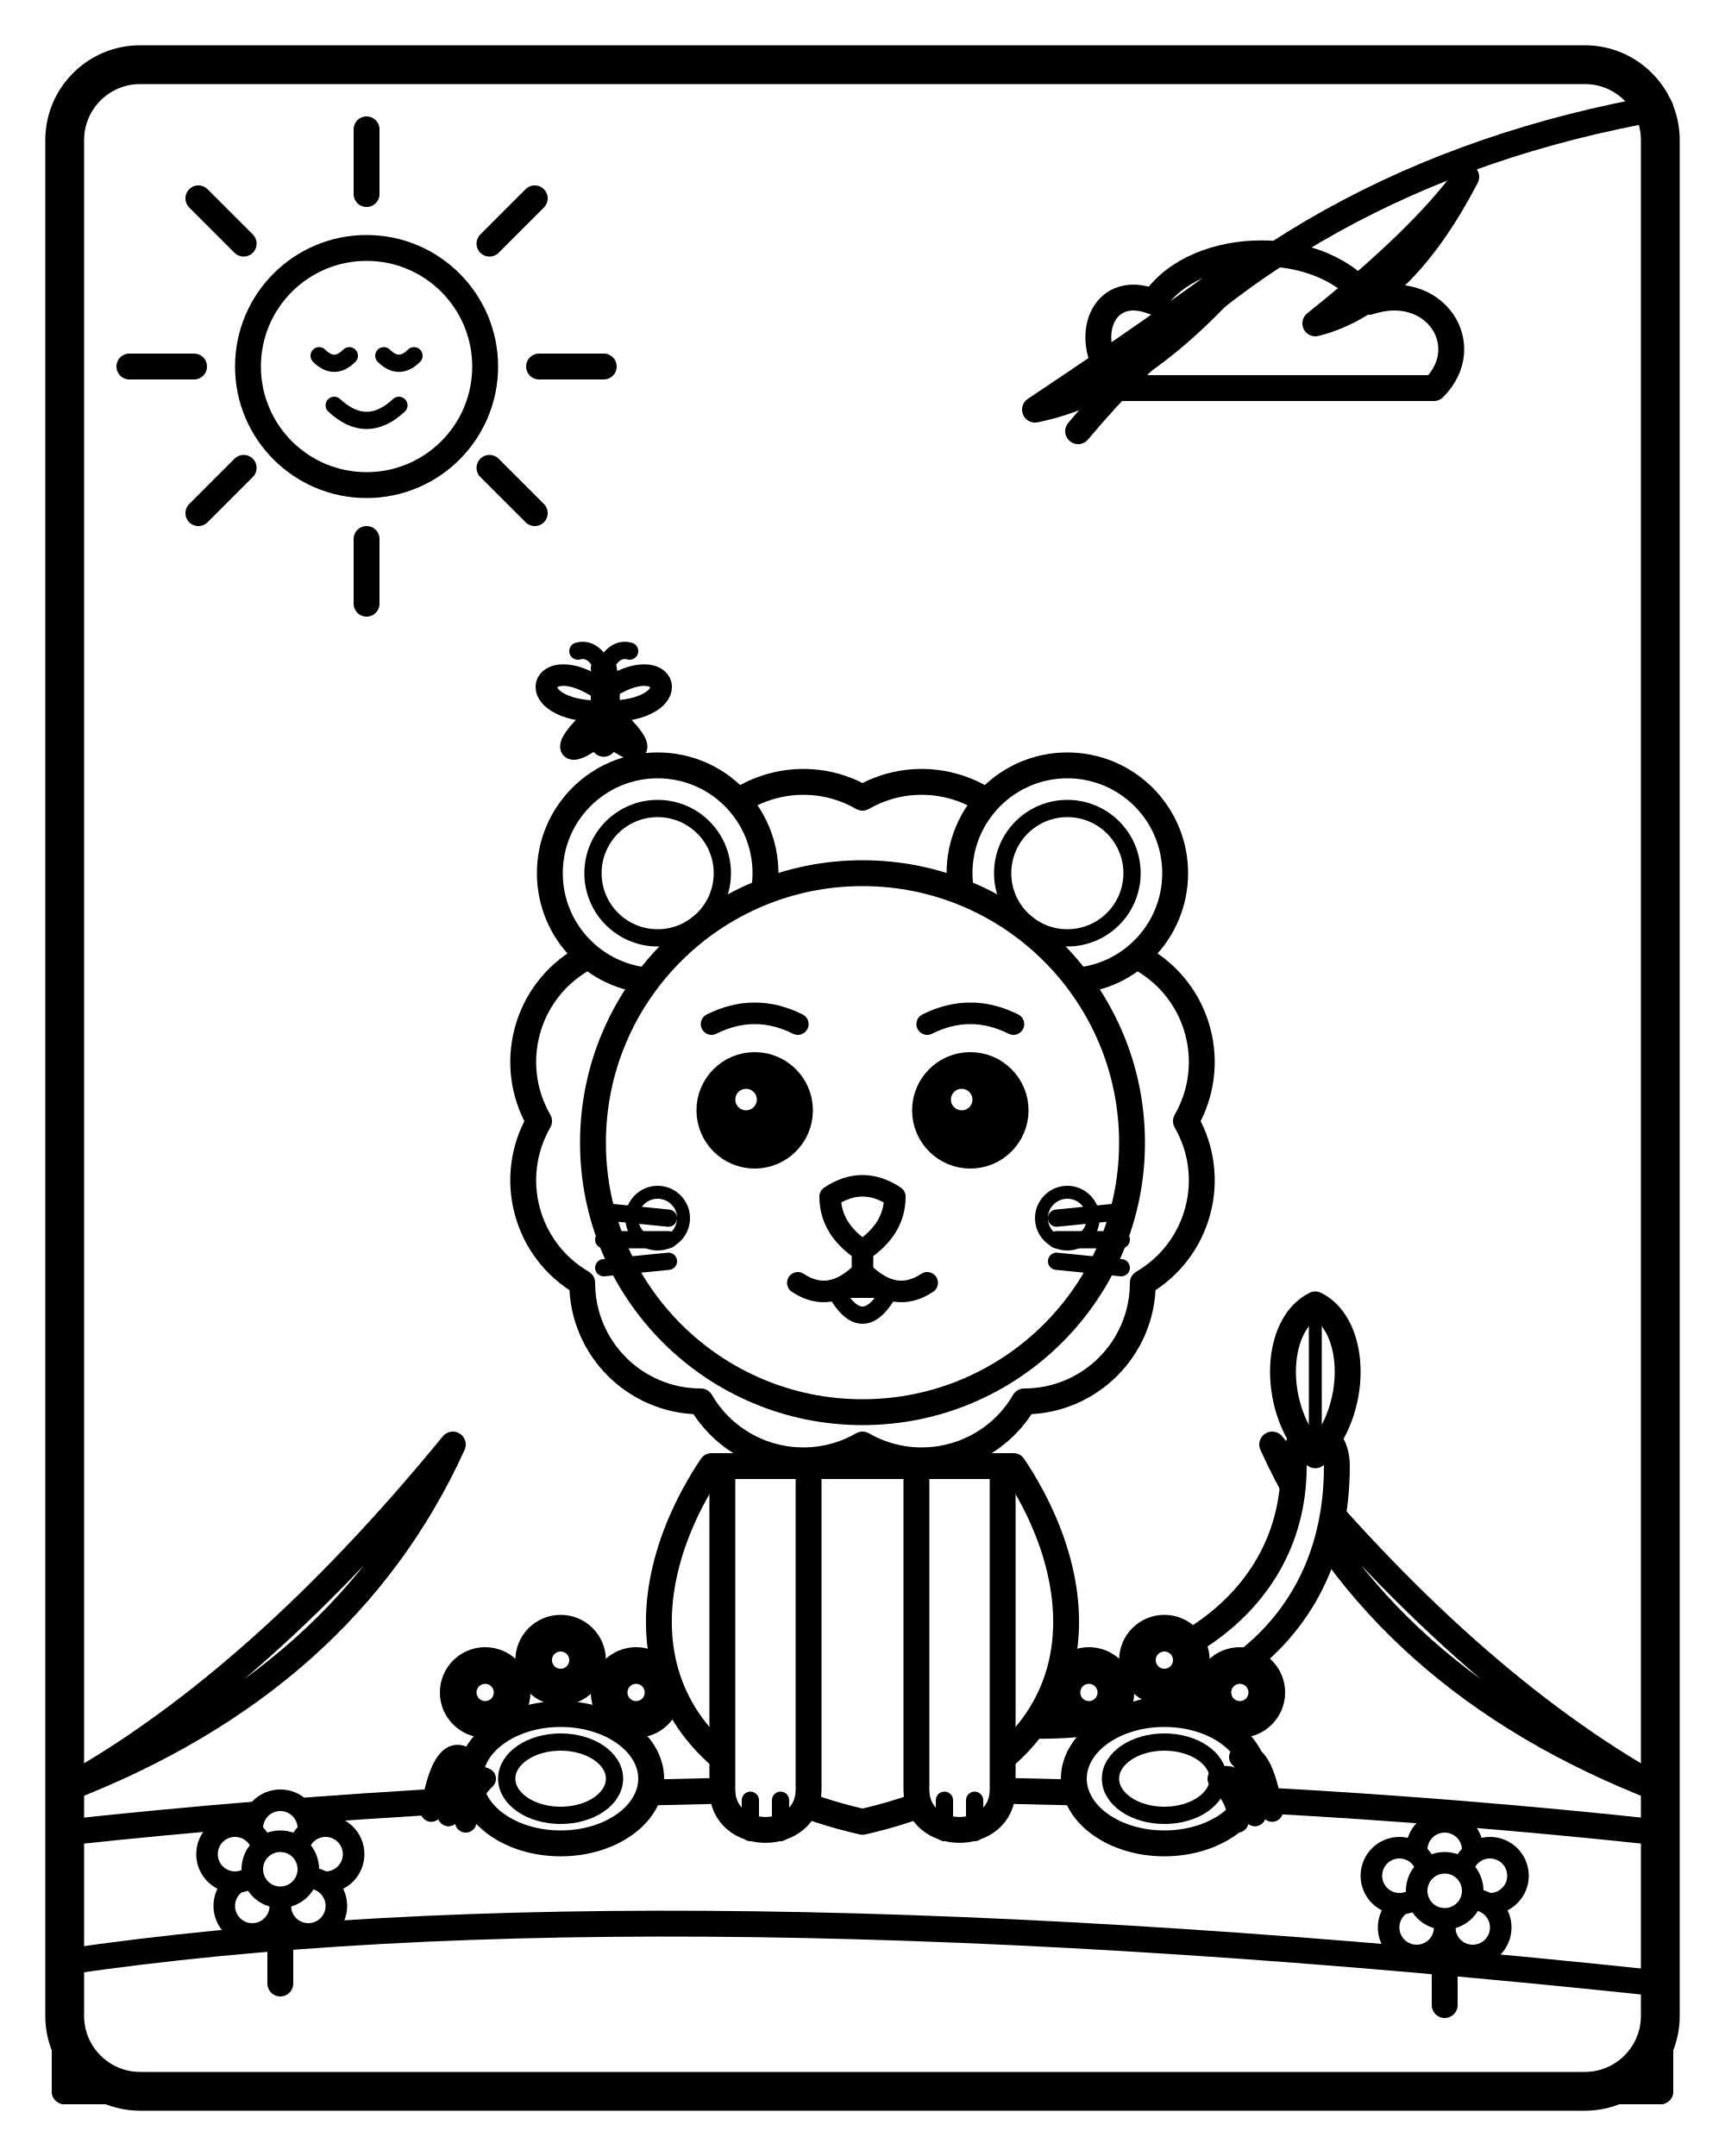
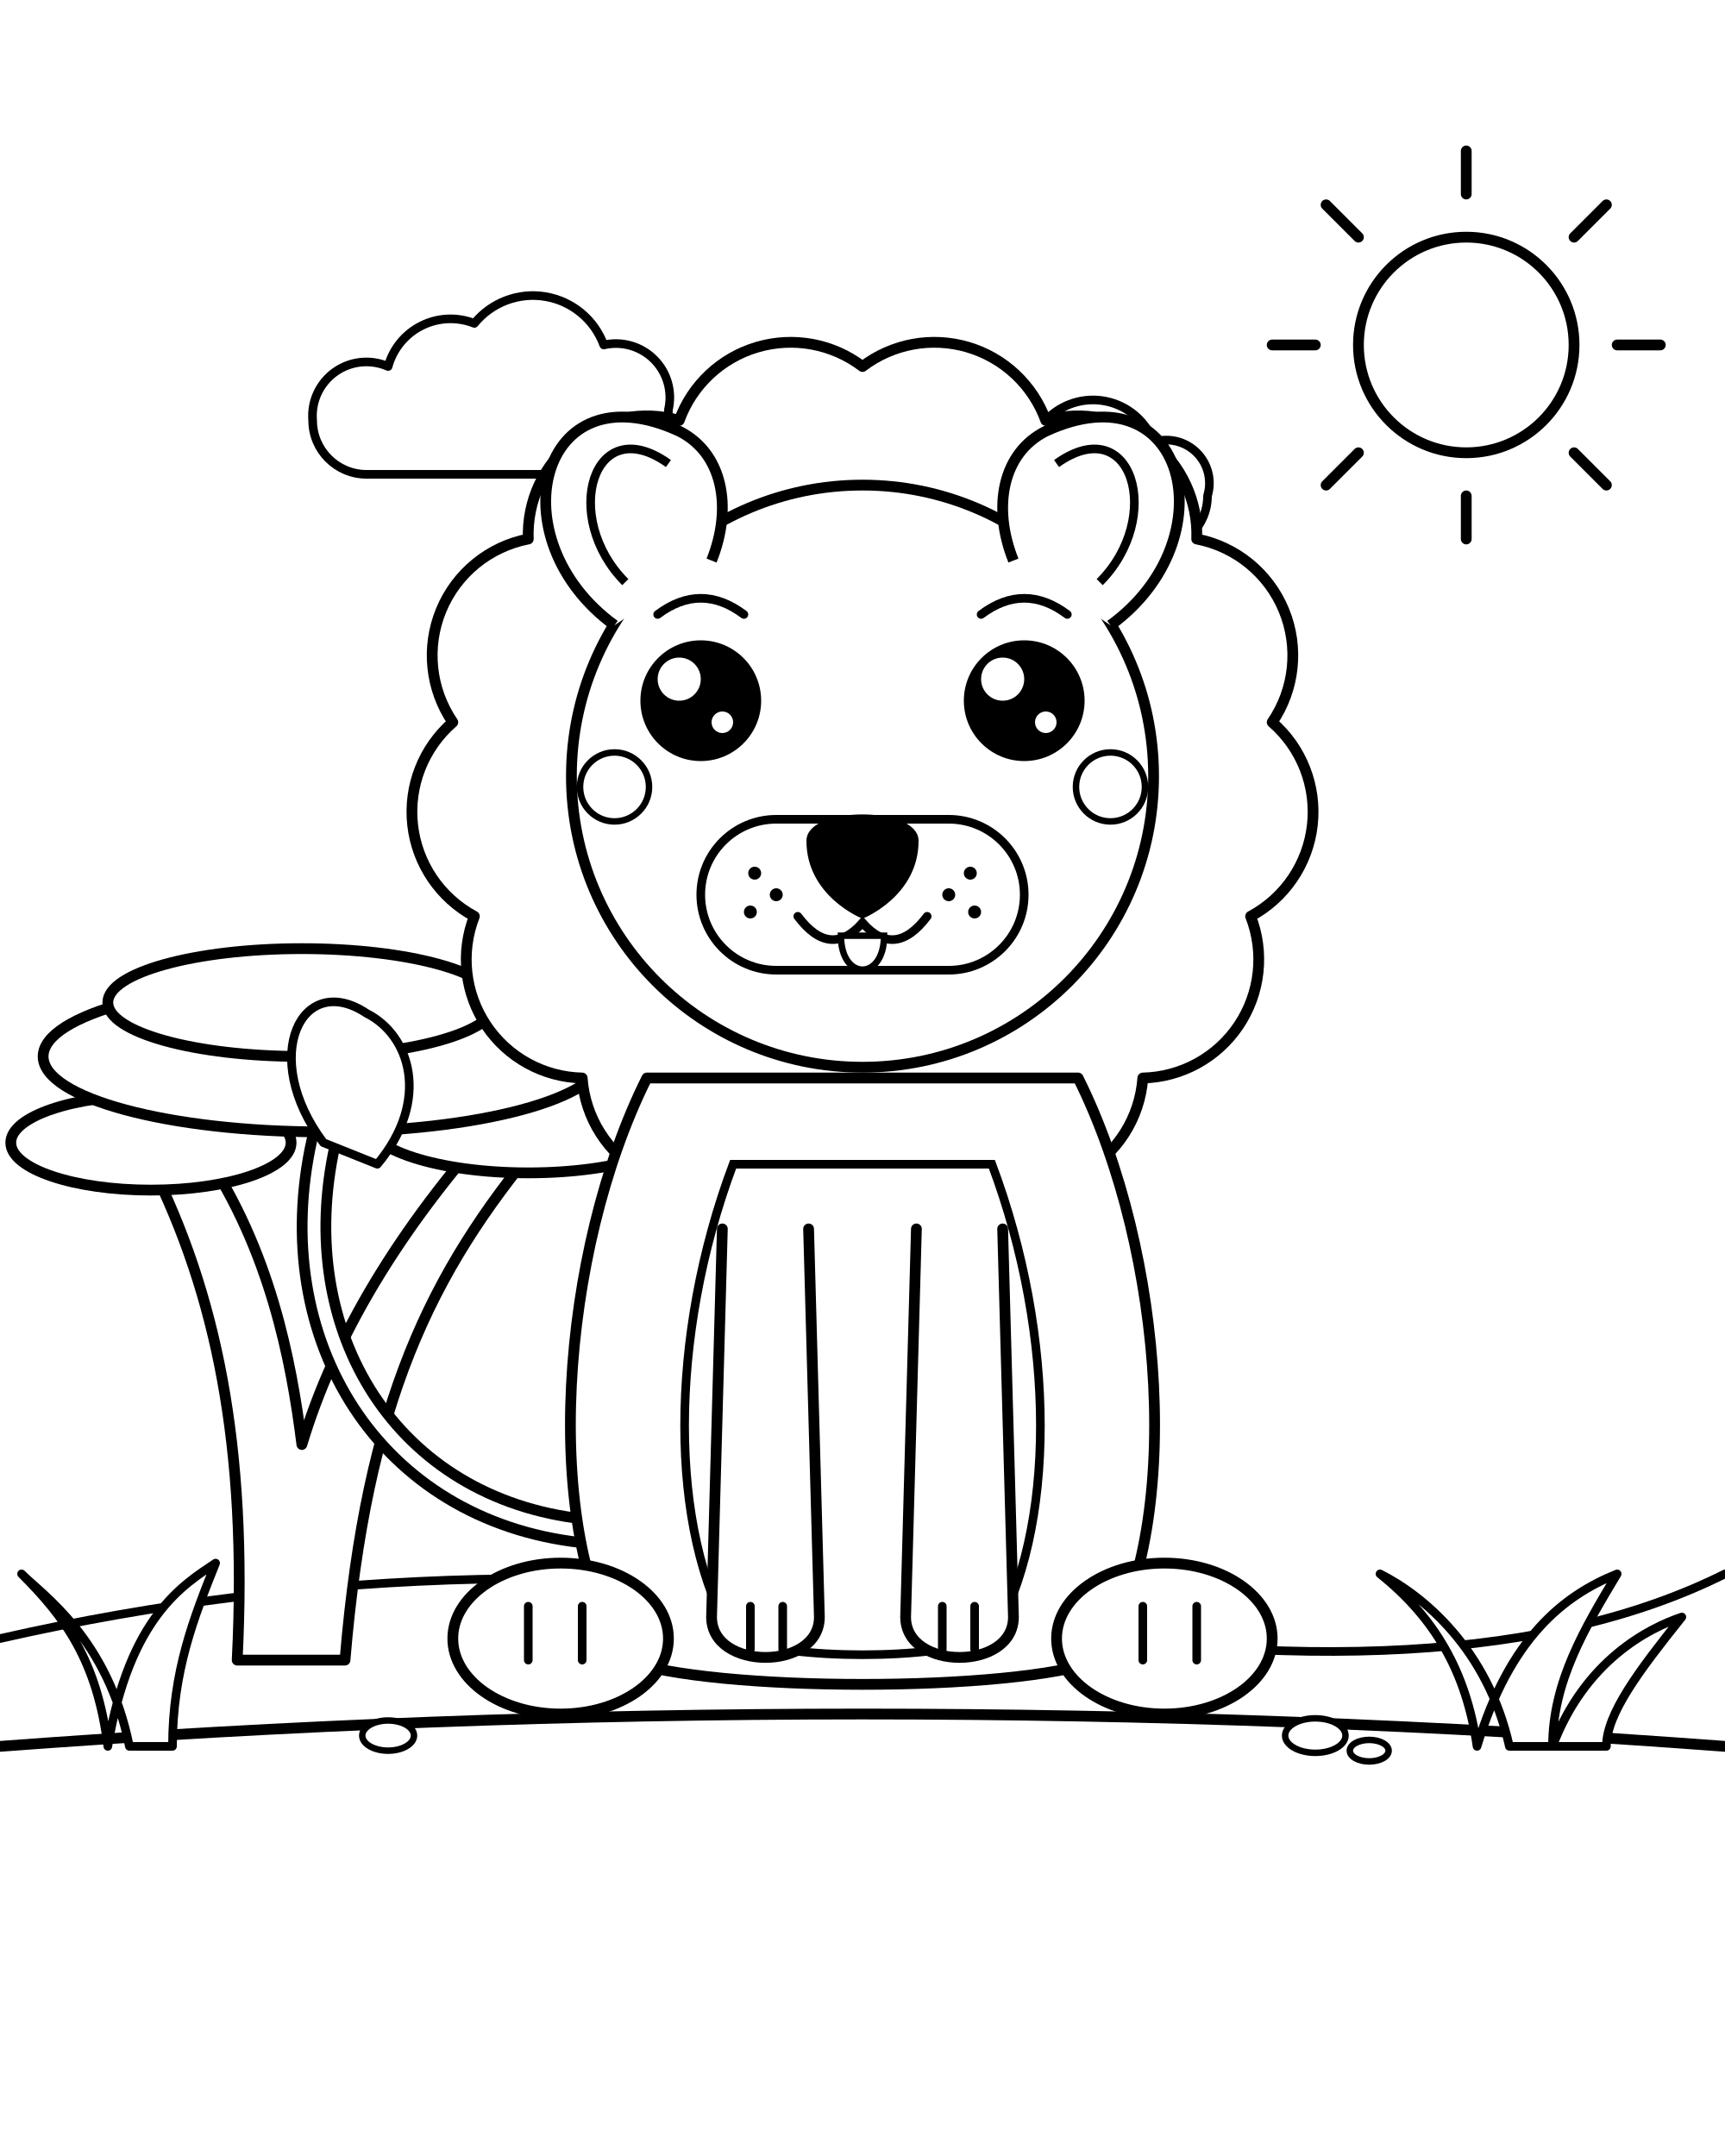
<svg xmlns="http://www.w3.org/2000/svg" viewBox="0 0 800 1000" width="100%" height="100%">
  <rect width="800" height="1000" fill="white" />
-   <g fill="white" stroke="black" stroke-linecap="round" stroke-linejoin="round">
-     <g id="sun" stroke-width="12">
-       <path d="M 170 90 L 170 60" />
-       <path d="M 170 250 L 170 280" />
-       <path d="M 90 170 L 60 170" />
-       <path d="M 250 170 L 280 170" />
-       <path d="M 113 113 L 92 92" />
-       <path d="M 227 113 L 248 92" />
-       <path d="M 113 217 L 92 238" />
-       <path d="M 227 217 L 248 238" />
-       <circle cx="170" cy="170" r="55" fill="white" />
-       <path d="M 148 165 Q 155 172 162 165" stroke-width="8" fill="none" />
-       <path d="M 178 165 Q 185 172 192 165" stroke-width="8" fill="none" />
-       <path d="M 155 188 Q 170 202 185 188" stroke-width="8" fill="none" />
+   <g id="sky">
+     <g id="sun">
+       <circle cx="680" cy="160" r="50" fill="white" stroke="black" stroke-width="5" />
+       <line x1="680" y1="90" x2="680" y2="70" stroke="black" stroke-width="5" stroke-linecap="round" />
+       <line x1="680" y1="230" x2="680" y2="250" stroke="black" stroke-width="5" stroke-linecap="round" />
+       <line x1="610" y1="160" x2="590" y2="160" stroke="black" stroke-width="5" stroke-linecap="round" />
+       <line x1="750" y1="160" x2="770" y2="160" stroke="black" stroke-width="5" stroke-linecap="round" />
+       <line x1="630" y1="110" x2="615" y2="95" stroke="black" stroke-width="5" stroke-linecap="round" />
+       <line x1="730" y1="210" x2="745" y2="225" stroke="black" stroke-width="5" stroke-linecap="round" />
+       <line x1="630" y1="210" x2="615" y2="225" stroke="black" stroke-width="5" stroke-linecap="round" />
+       <line x1="730" y1="110" x2="745" y2="95" stroke="black" stroke-width="5" stroke-linecap="round" />
    </g>
-     <g id="cloud" stroke-width="12">
-       <path d="M 520 180 C 500 160, 510 130, 535 140 C 555 110, 615 110, 635 140 C 665 130, 685 160, 665 180 Z" fill="white" />
+     <path d="M 180 170               A 30 30 0 0 1 220 150               A 35 35 0 0 1 280 160               A 25 25 0 0 1 310 190               A 30 30 0 0 1 280 220               L 170 220               A 25 25 0 0 1 145 195               A 25 25 0 0 1 180 170 Z" fill="white" stroke="black" stroke-width="4" stroke-linejoin="round" stroke-linecap="round" />
+     <path d="M 450 210               A 25 25 0 0 1 485 195               A 30 30 0 0 1 535 205               A 20 20 0 0 1 560 230               A 25 25 0 0 1 535 255               L 445 255               A 20 20 0 0 1 425 235               A 22 22 0 0 1 450 210 Z" fill="white" stroke="black" stroke-width="4" stroke-linejoin="round" stroke-linecap="round" />
+   </g>
+   <g id="landscape">
+     <path d="M 0 760 Q 220 710 450 750 T 800 730" fill="none" stroke="black" stroke-width="4" stroke-linecap="round" />
+     <g id="acacia-tree">
+       <path d="M 110 770                 C 115 670 100 600 70 540                 L 95 535                 C 125 580 135 630 140 670                 C 155 620 185 570 230 520                 L 250 530                 C 200 590 170 650 160 770 Z" fill="white" stroke="black" stroke-width="5" stroke-linejoin="round" stroke-linecap="round" />
+       <ellipse cx="70" cy="530" rx="65" ry="22" fill="white" stroke="black" stroke-width="5" />
+       <ellipse cx="245" cy="520" rx="75" ry="24" fill="white" stroke="black" stroke-width="5" />
+       <ellipse cx="150" cy="490" rx="130" ry="35" fill="white" stroke="black" stroke-width="5" />
+       <ellipse cx="140" cy="465" rx="90" ry="25" fill="white" stroke="black" stroke-width="5" />
    </g>
-     <g id="butterfly" stroke-width="8">
-       <path d="M 279 320 C 250 300, 240 330, 279 330 Z" fill="white" stroke-width="10" />
-       <path d="M 281 320 C 310 300, 320 330, 281 330 Z" fill="white" stroke-width="10" />
-       <path d="M 279 330 C 260 345, 260 355, 279 340 Z" fill="white" stroke-width="10" />
-       <path d="M 281 330 C 300 345, 300 355, 281 340 Z" fill="white" stroke-width="10" />
-       <path d="M 280 310 Q 283 325 280 345" fill="none" stroke-width="12" />
-       <path d="M 280 310 Q 275 300 268 302" fill="none" />
-       <path d="M 280 310 Q 285 300 292 302" fill="none" />
+     <path d="M 0 810 Q 400 780 800 810" fill="none" stroke="black" stroke-width="5" stroke-linecap="round" />
+   </g>
+   <g id="baby-lion">
+     <g id="tail">
+       <path d="M 270 710 C 180 700 130 620 150 530" fill="none" stroke="black" stroke-width="16" stroke-linecap="round" />
+       <path d="M 270 710 C 180 700 130 620 150 530" fill="none" stroke="white" stroke-width="6" stroke-linecap="round" />
+       <path d="M 150 530 C 120 490 140 450 170 470 C 190 480 200 510 175 540 Z" fill="white" stroke="black" stroke-width="4" stroke-linejoin="round" />
    </g>
-     <g id="hanging-leaves" stroke-width="12">
-       <path d="M 770 50 Q 600 80, 500 200" fill="none" />
-       <path d="M 680 82 Q 650 140, 610 150 Q 660 110, 680 82 Z" fill="white" />
-       <path d="M 680 82 Q 645 120, 610 150" fill="none" stroke-width="8" />
-       <path d="M 580 120 Q 530 180, 480 190 Q 540 150, 580 120 Z" fill="white" />
-       <path d="M 580 120 Q 535 160, 480 190" fill="none" stroke-width="8" />
+     <g id="mane">
+       <path d="M 400 170                 A 55 55 0 0 1 485 195                 A 55 55 0 0 1 555 250                 A 55 55 0 0 1 590 335                 A 55 55 0 0 1 580 425                 A 55 55 0 0 1 530 500                 A 55 55 0 0 1 450 545                 A 55 55 0 0 1 350 545                 A 55 55 0 0 1 270 500                 A 55 55 0 0 1 220 425                 A 55 55 0 0 1 210 335                 A 55 55 0 0 1 245 250                 A 55 55 0 0 1 315 195                 A 55 55 0 0 1 400 170 Z" fill="white" stroke="black" stroke-width="5" stroke-linejoin="round" />
    </g>
-     <g id="hills" stroke-width="12">
-       <path d="M 30 850 Q 400 810 770 850 L 770 970 L 30 970 Z" fill="white" />
-       <path d="M 30 910 Q 300 870 770 920 L 770 970 L 30 970 Z" fill="white" />
+     <g id="body">
+       <path d="M 300 500 C 260 580 250 710 290 770 C 330 785 470 785 510 770 C 550 710 540 580 500 500 Z" fill="white" stroke="black" stroke-width="5" stroke-linejoin="round" />
+       <path d="M 340 540 C 310 620 310 710 340 760 C 370 770 430 770 460 760 C 490 710 490 620 460 540 Z" fill="white" stroke="black" stroke-width="4" />
    </g>
-     <g id="bottom-leaves" stroke-width="12">
-       <path d="M 30 830 Q 160 780, 210 670 Q 120 780, 30 830 Z" fill="white" />
-       <path d="M 30 830 Q 130 770, 210 670" fill="none" stroke-width="8" />
-       <path d="M 770 830 Q 640 780, 590 670 Q 680 780, 770 830 Z" fill="white" />
-       <path d="M 770 830 Q 670 770, 590 670" fill="none" stroke-width="8" />
+     <g id="back-paws">
+       <ellipse cx="260" cy="760" rx="50" ry="35" fill="white" stroke="black" stroke-width="5" />
+       <path d="M 245 745 L 245 770" stroke="black" stroke-width="4" stroke-linecap="round" />
+       <path d="M 270 745 L 270 770" stroke="black" stroke-width="4" stroke-linecap="round" />
+       <ellipse cx="540" cy="760" rx="50" ry="35" fill="white" stroke="black" stroke-width="5" />
+       <path d="M 530 745 L 530 770" stroke="black" stroke-width="4" stroke-linecap="round" />
+       <path d="M 555 745 L 555 770" stroke="black" stroke-width="4" stroke-linecap="round" />
    </g>
-     <g id="lion-tail" stroke-width="12">
-       <path d="M 470 780 C 530 785, 600 750, 600 680 C 600 660, 620 660, 620 680 C 620 770, 540 805, 470 800 Z" fill="white" />
-       <path d="M 610 675 C 590 655, 590 615, 610 605 C 630 615, 630 655, 610 675 Z" fill="white" />
-       <path d="M 610 615 Q 610 640, 610 665" fill="none" stroke-width="6" />
+     <g id="front-legs">
+       <path d="M 335 570 L 330 750 C 330 775 380 775 380 750 L 375 570" fill="white" stroke="black" stroke-width="5" stroke-linejoin="round" stroke-linecap="round" />
+       <line x1="348" y1="745" x2="348" y2="765" stroke="black" stroke-width="4" stroke-linecap="round" />
+       <line x1="363" y1="745" x2="363" y2="765" stroke="black" stroke-width="4" stroke-linecap="round" />
+       <path d="M 425 570 L 420 750 C 420 775 470 775 470 750 L 465 570" fill="white" stroke="black" stroke-width="5" stroke-linejoin="round" stroke-linecap="round" />
+       <line x1="437" y1="745" x2="437" y2="765" stroke="black" stroke-width="4" stroke-linecap="round" />
+       <line x1="452" y1="745" x2="452" y2="765" stroke="black" stroke-width="4" stroke-linecap="round" />
    </g>
-     <g id="lion-hind-legs" stroke-width="12">
-       <circle cx="225" cy="785" r="15" fill="white" />
-       <circle cx="260" cy="770" r="15" fill="white" />
-       <circle cx="295" cy="785" r="15" fill="white" />
-       <ellipse cx="260" cy="825" rx="42" ry="30" fill="white" />
-       <ellipse cx="260" cy="825" rx="25" ry="17" fill="white" stroke-width="8" />
-       <circle cx="225" cy="785" r="7" fill="white" stroke-width="6" />
-       <circle cx="260" cy="770" r="7" fill="white" stroke-width="6" />
-       <circle cx="295" cy="785" r="7" fill="white" stroke-width="6" />
-       <circle cx="505" cy="785" r="15" fill="white" />
-       <circle cx="540" cy="770" r="15" fill="white" />
-       <circle cx="575" cy="785" r="15" fill="white" />
-       <ellipse cx="540" cy="825" rx="42" ry="30" fill="white" />
-       <ellipse cx="540" cy="825" rx="25" ry="17" fill="white" stroke-width="8" />
-       <circle cx="505" cy="785" r="7" fill="white" stroke-width="6" />
-       <circle cx="540" cy="770" r="7" fill="white" stroke-width="6" />
-       <circle cx="575" cy="785" r="7" fill="white" stroke-width="6" />
+     <g id="head">
+       <circle cx="400" cy="360" r="135" fill="white" stroke="black" stroke-width="5" />
+       <g id="left-ear">
+         <path d="M 285 290 C 230 250 250 170 315 200 C 335 210 340 235 330 260" fill="white" stroke="black" stroke-width="5" stroke-linejoin="round" />
+         <path d="M 290 270 C 260 240 275 190 310 215" fill="white" stroke="black" stroke-width="4" />
+       </g>
+       <g id="right-ear">
+         <path d="M 515 290 C 570 250 550 170 485 200 C 465 210 460 235 470 260" fill="white" stroke="black" stroke-width="5" stroke-linejoin="round" />
+         <path d="M 510 270 C 540 240 525 190 490 215" fill="white" stroke="black" stroke-width="4" />
+       </g>
+       <rect x="325" y="380" width="150" height="70" rx="35" fill="white" stroke="black" stroke-width="4" />
+       <path d="M 375 390 C 375 375 425 375 425 390 C 425 415 400 425 400 425 C 400 425 375 415 375 390 Z" fill="black" stroke="black" stroke-width="2" stroke-linejoin="round" />
+       <path d="M 370 425 Q 385 445 400 428 Q 415 445 430 425" fill="none" stroke="black" stroke-width="4" stroke-linecap="round" />
+       <path d="M 390 434 C 390 455 410 455 410 434 Z" fill="white" stroke="black" stroke-width="3" />
+       <g id="left-eye">
+         <circle cx="325" cy="325" r="28" fill="black" />
+         <circle cx="315" cy="315" r="10" fill="white" />
+         <circle cx="335" cy="335" r="5" fill="white" />
+       </g>
+       <g id="right-eye">
+         <circle cx="475" cy="325" r="28" fill="black" />
+         <circle cx="465" cy="315" r="10" fill="white" />
+         <circle cx="485" cy="335" r="5" fill="white" />
+       </g>
+       <path d="M 305 285 Q 325 270 345 285" fill="none" stroke="black" stroke-width="4" stroke-linecap="round" />
+       <path d="M 455 285 Q 475 270 495 285" fill="none" stroke="black" stroke-width="4" stroke-linecap="round" />
+       <circle cx="285" cy="365" r="16" fill="white" stroke="black" stroke-width="3" />
+       <circle cx="515" cy="365" r="16" fill="white" stroke="black" stroke-width="3" />
+       <circle cx="350" cy="405" r="3" fill="black" />
+       <circle cx="360" cy="415" r="3" fill="black" />
+       <circle cx="348" cy="423" r="3" fill="black" />
+       <circle cx="450" cy="405" r="3" fill="black" />
+       <circle cx="440" cy="415" r="3" fill="black" />
+       <circle cx="452" cy="423" r="3" fill="black" />
    </g>
-     <g id="lion-torso" stroke-width="12">
-       <path d="M 330 680 C 290 740, 290 820, 400 845 C 510 820, 510 740, 470 680 Z" fill="white" />
-     </g>
-     <g id="lion-front-legs" stroke-width="12">
-       <path d="M 335 680 L 335 830 C 335 855, 375 855, 375 830 L 375 680 Z" fill="white" />
-       <path d="M 348 835 L 348 850" stroke-width="8" fill="none" />
-       <path d="M 362 835 L 362 850" stroke-width="8" fill="none" />
-       <path d="M 425 680 L 425 830 C 425 855, 465 855, 465 830 L 465 680 Z" fill="white" />
-       <path d="M 438 835 L 438 850" stroke-width="8" fill="none" />
-       <path d="M 452 835 L 452 850" stroke-width="8" fill="none" />
-     </g>
-     <g id="lion-mane" stroke-width="12">
-       <path d="M 400 370                 A 55 55 0 0 1 475 390                 A 55 55 0 0 1 530 445                 A 55 55 0 0 1 550 520                 A 55 55 0 0 1 530 595                 A 55 55 0 0 1 475 650                 A 55 55 0 0 1 400 670                 A 55 55 0 0 1 325 650                 A 55 55 0 0 1 270 595                 A 55 55 0 0 1 250 520                 A 55 55 0 0 1 270 445                 A 55 55 0 0 1 325 390                 A 55 55 0 0 1 400 370 Z" fill="white" />
-     </g>
-     <g id="lion-ears" stroke-width="12">
-       <circle cx="305" cy="405" r="50" fill="white" />
-       <circle cx="305" cy="405" r="30" fill="white" stroke-width="8" />
-       <circle cx="495" cy="405" r="50" fill="white" />
-       <circle cx="495" cy="405" r="30" fill="white" stroke-width="8" />
-     </g>
-     <g id="lion-head" stroke-width="12">
-       <circle cx="400" cy="530" r="125" fill="white" />
-       <path d="M 330 475 Q 350 465 370 475" fill="none" stroke-width="10" />
-       <path d="M 430 475 Q 450 465 470 475" fill="none" stroke-width="10" />
-       <circle cx="350" cy="515" r="22" fill="white" stroke-width="10" />
-       <circle cx="350" cy="515" r="13" fill="black" />
-       <circle cx="346" cy="510" r="5" fill="white" stroke="none" />
-       <circle cx="450" cy="515" r="22" fill="white" stroke-width="10" />
-       <circle cx="450" cy="515" r="13" fill="black" />
-       <circle cx="446" cy="510" r="5" fill="white" stroke="none" />
-       <path d="M 385 555 Q 400 545 415 555 Q 415 570 400 580 Q 385 570 385 555 Z" fill="white" stroke-width="10" />
-       <path d="M 400 580 L 400 590" fill="none" stroke-width="10" />
-       <path d="M 400 590 Q 385 605 370 595" fill="none" stroke-width="10" />
-       <path d="M 400 590 Q 415 605 430 595" fill="none" stroke-width="10" />
-       <path d="M 387 598 Q 400 622 413 598 Z" fill="white" stroke-width="8" />
-       <circle cx="305" cy="565" r="12" fill="white" stroke-width="6" />
-       <circle cx="495" cy="565" r="12" fill="white" stroke-width="6" />
-       <path d="M 310 565 L 280 562" fill="none" stroke-width="8" />
-       <path d="M 310 575 L 280 575" fill="none" stroke-width="8" />
-       <path d="M 310 585 L 280 588" fill="none" stroke-width="8" />
-       <path d="M 490 565 L 520 562" fill="none" stroke-width="8" />
-       <path d="M 490 575 L 520 575" fill="none" stroke-width="8" />
-       <path d="M 490 585 L 520 588" fill="none" stroke-width="8" />
-     </g>
-     <g id="foreground-details">
-       <g stroke-width="10">
-         <path d="M 130 885 L 130 920" fill="none" stroke-width="12" />
-         <path d="M 130 900 Q 110 900 115 890 Q 125 890 130 900" fill="white" />
-         <circle cx="130" cy="848" r="13" fill="white" />
-         <circle cx="151" cy="860" r="13" fill="white" />
-         <circle cx="143" cy="884" r="13" fill="white" />
-         <circle cx="117" cy="884" r="13" fill="white" />
-         <circle cx="109" cy="860" r="13" fill="white" />
-         <circle cx="130" cy="867" r="13" fill="white" stroke-width="10" />
-       </g>
-       <g stroke-width="10">
-         <path d="M 670 895 L 670 930" fill="none" stroke-width="12" />
-         <path d="M 670 910 Q 690 910 685 900 Q 675 900 670 910" fill="white" />
-         <circle cx="670" cy="858" r="13" fill="white" />
-         <circle cx="691" cy="870" r="13" fill="white" />
-         <circle cx="683" cy="894" r="13" fill="white" />
-         <circle cx="657" cy="894" r="13" fill="white" />
-         <circle cx="649" cy="870" r="13" fill="white" />
-         <circle cx="670" cy="877" r="13" fill="white" stroke-width="10" />
-       </g>
-       <g stroke-width="10" fill="none">
-         <path d="M 200 840 Q 205 810 215 815 Q 205 825 208 842" />
-         <path d="M 208 842 Q 215 820 225 825 Q 215 835 216 845" />
-         <path d="M 590 840 Q 585 810 575 815 Q 585 825 582 842" />
-         <path d="M 582 842 Q 575 820 565 825 Q 575 835 574 845" />
-       </g>
-     </g>
-     <rect x="30" y="30" width="740" height="940" rx="35" fill="none" stroke="black" stroke-width="18" />
+   </g>
+   <g id="foreground-details">
+     <path d="M 60 810               C 50 760 20 740 10 730               C 30 750 45 770 50 810               C 60 750 85 735 100 725               C 90 750 80 775 80 810 Z" fill="white" stroke="black" stroke-width="4" stroke-linejoin="round" stroke-linecap="round" />
+     <path d="M 700 810               C 690 765 660 740 640 730               C 665 750 680 775 685 810               C 700 760 725 740 750 730               C 735 755 720 780 720 810               C 735 770 765 755 780 750               C 760 775 745 795 745 810 Z" fill="white" stroke="black" stroke-width="4" stroke-linejoin="round" stroke-linecap="round" />
+     <ellipse cx="610" cy="805" rx="14" ry="8" fill="white" stroke="black" stroke-width="3" />
+     <ellipse cx="635" cy="812" rx="9" ry="5" fill="white" stroke="black" stroke-width="3" />
+     <ellipse cx="180" cy="805" rx="12" ry="7" fill="white" stroke="black" stroke-width="3" />
  </g>
</svg>
